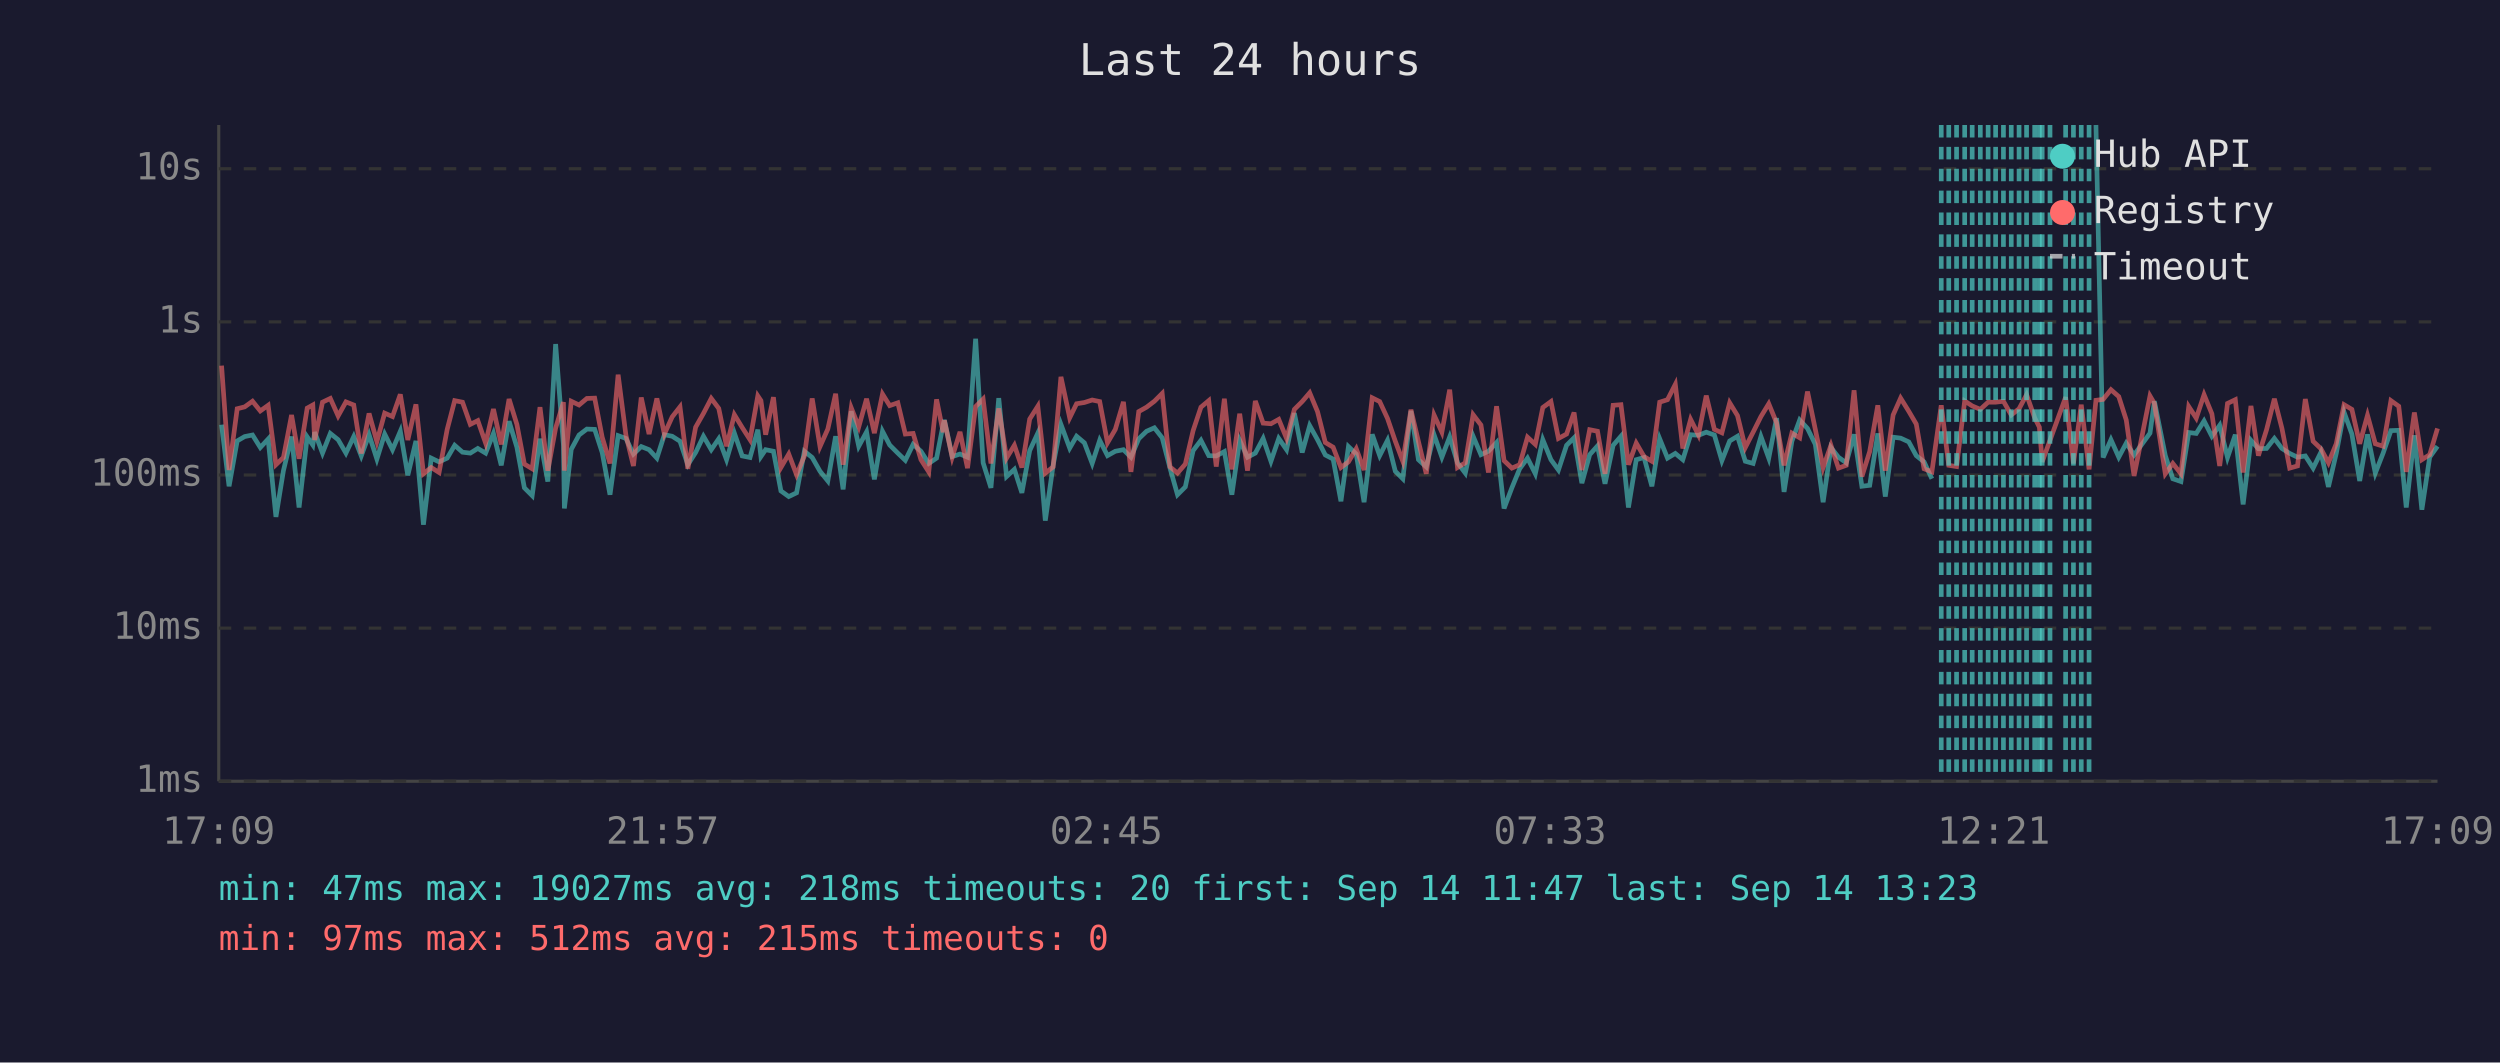
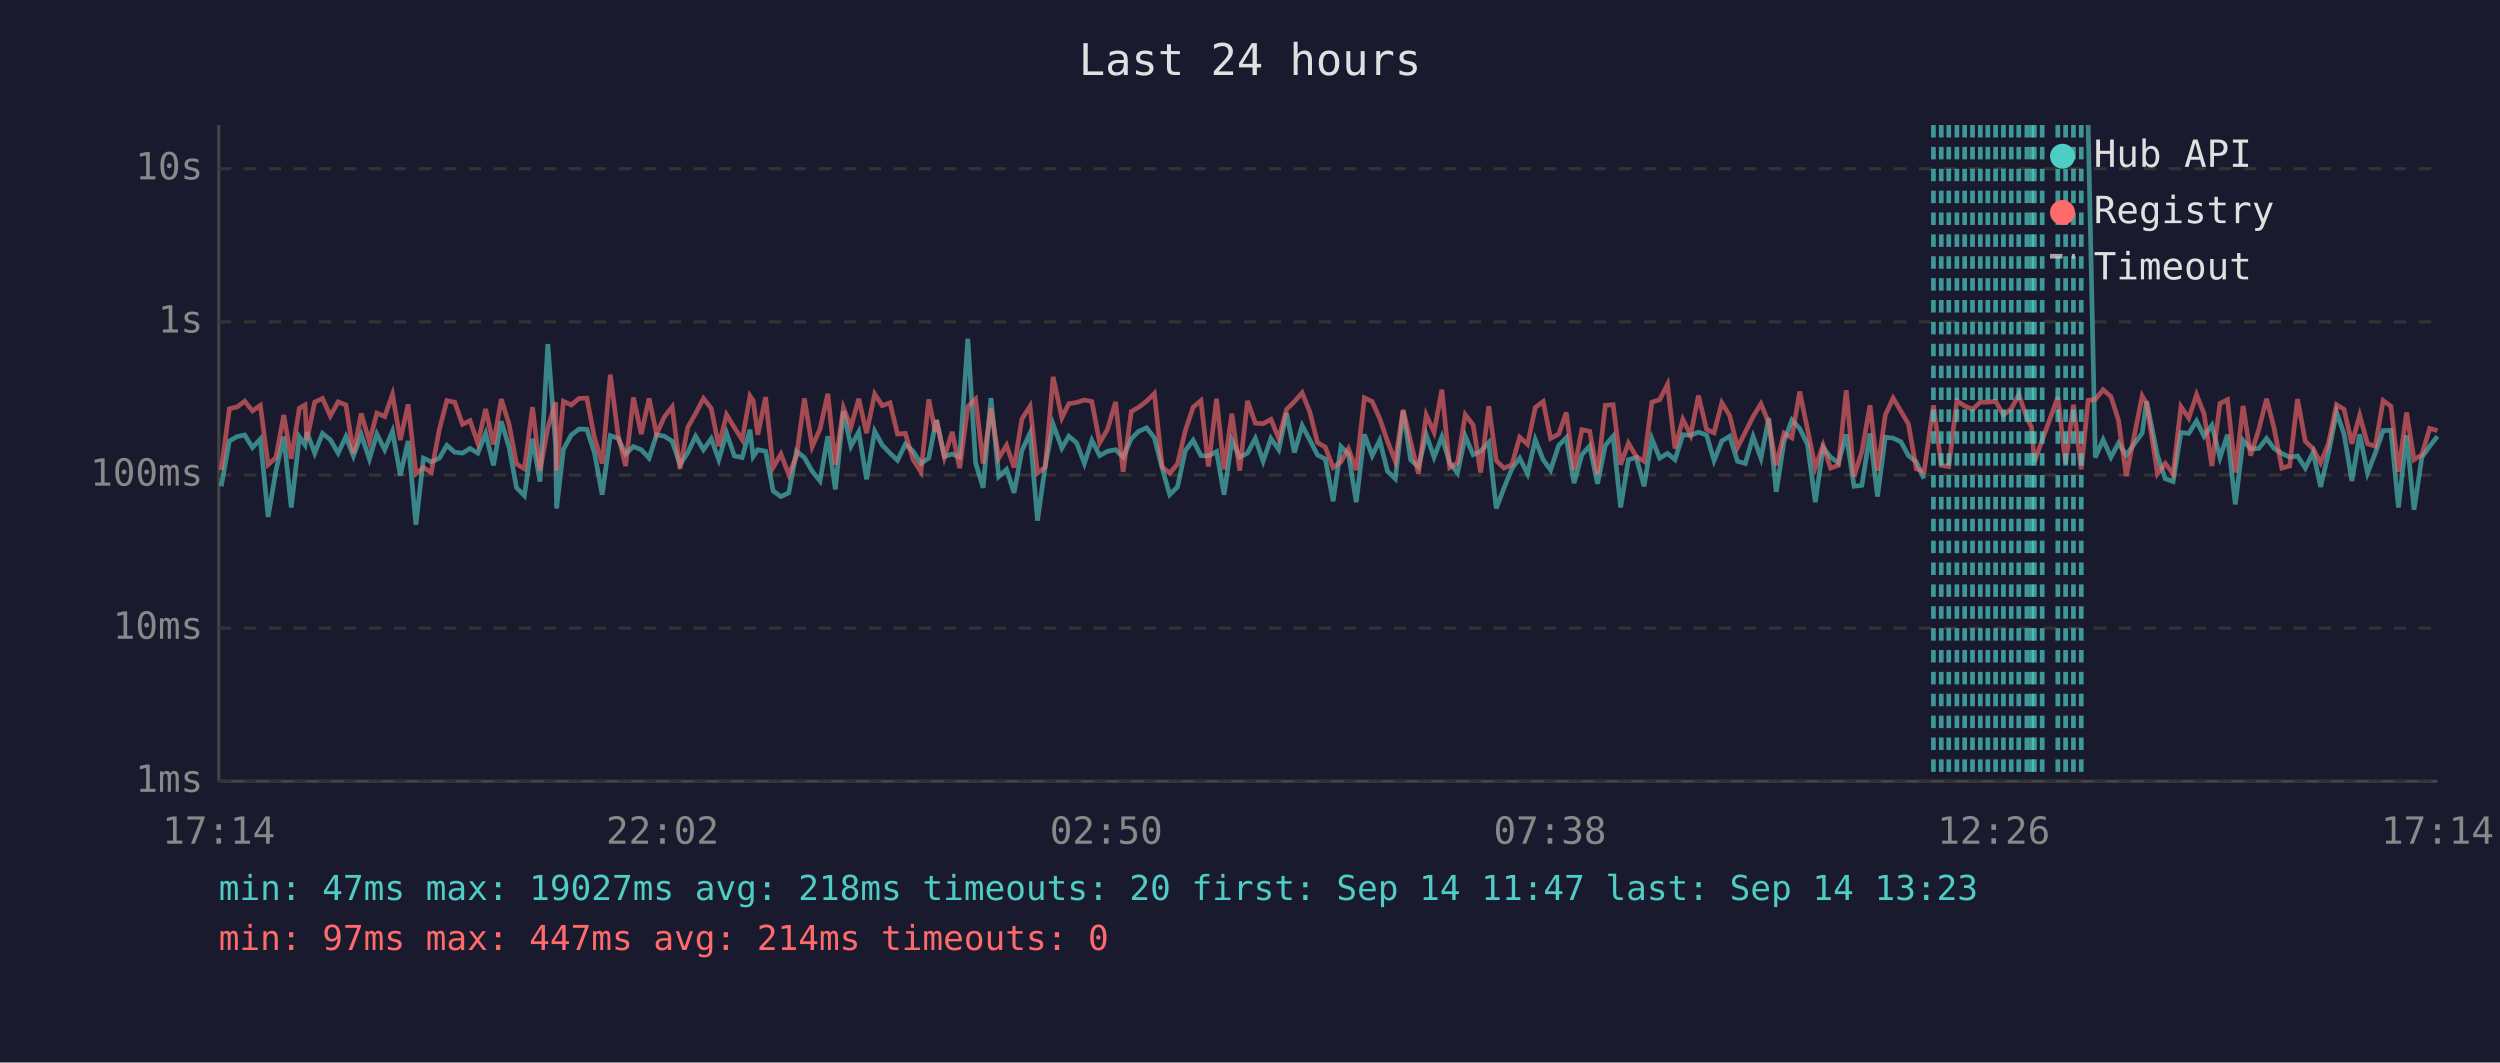
<svg xmlns="http://www.w3.org/2000/svg" viewBox="0 0 800 340" font-family="monospace" font-size="12">
  <rect width="800" height="340" fill="#1a1a2e" />
  <text x="400" y="24" fill="#e0e0e0" font-size="14" text-anchor="middle">Last 24 hours</text>
  <line x1="70" y1="40" x2="70" y2="250" stroke="#444" stroke-width="1" />
  <line x1="70" y1="250" x2="780" y2="250" stroke="#444" stroke-width="1" />
  <line x1="70" y1="250" x2="780" y2="250" stroke="#333" stroke-width="1" stroke-dasharray="4" />
  <text x="65" y="250" fill="#888" text-anchor="end" dominant-baseline="middle">1ms</text>
  <line x1="70" y1="201" x2="780" y2="201" stroke="#333" stroke-width="1" stroke-dasharray="4" />
  <text x="65" y="201" fill="#888" text-anchor="end" dominant-baseline="middle">10ms</text>
  <line x1="70" y1="152" x2="780" y2="152" stroke="#333" stroke-width="1" stroke-dasharray="4" />
  <text x="65" y="152" fill="#888" text-anchor="end" dominant-baseline="middle">100ms</text>
  <line x1="70" y1="103" x2="780" y2="103" stroke="#333" stroke-width="1" stroke-dasharray="4" />
  <text x="65" y="103" fill="#888" text-anchor="end" dominant-baseline="middle">1s</text>
  <line x1="70" y1="54" x2="780" y2="54" stroke="#333" stroke-width="1" stroke-dasharray="4" />
  <text x="65" y="54" fill="#888" text-anchor="end" dominant-baseline="middle">10s</text>
-   <text x="70" y="270" fill="#888" text-anchor="middle">17:09</text>
-   <text x="212" y="270" fill="#888" text-anchor="middle">21:57</text>
-   <text x="354" y="270" fill="#888" text-anchor="middle">02:45</text>
-   <text x="496" y="270" fill="#888" text-anchor="middle">07:33</text>
-   <text x="638" y="270" fill="#888" text-anchor="middle">12:21</text>
-   <text x="780" y="270" fill="#888" text-anchor="middle">17:09</text>
-   <polyline points="70.9,135.9 73.3,155.6 75.9,141.1 78.3,139.7 80.8,139.2 83.3,143.2 85.8,140.5 88.3,165.4 90.7,150.6 93.3,139.7 95.7,162.4 98.3,139.8 100.1,142.4 100.7,138.3 103.2,145.0 105.7,138.7 108.2,140.7 110.7,145.0 113.2,139.7 115.6,145.9 118.1,139.1 120.6,146.9 123.1,138.9 125.6,143.9 128.1,138.0 130.5,152.1 133.1,141.1 135.5,167.9 138.0,146.6 140.5,147.8 143.1,146.6 145.5,142.5 148.0,144.7 150.5,145.0 152.9,143.5 155.4,145.0 157.9,138.7 160.4,148.9 162.9,134.8 165.4,143.1 167.8,156.1 170.3,158.6 172.8,140.4 175.3,154.1 177.8,110.1 180.3,142.5 180.6,162.7 182.8,143.8 185.3,139.2 187.8,137.3 190.3,137.4 192.7,144.8 195.2,158.3 197.8,139.4 200.3,140.3 202.7,145.3 205.2,142.9 207.7,143.9 210.2,146.6 212.6,139.1 215.1,139.6 217.6,141.2 220.1,148.7 222.6,144.8 225.1,139.6 227.6,143.9 230.0,140.4 232.5,147.1 235.0,138.6 237.5,145.9 240.0,146.4 242.5,137.5 243.5,146.1 245.0,143.9 247.5,144.4 249.9,157.1 252.4,158.9 254.9,157.7 257.4,144.4 259.9,146.4 262.4,150.8 264.9,153.9 267.4,139.6 269.8,156.6 272.4,131.6 274.8,142.8 277.3,138.2 279.8,153.4 282.4,138.0 284.7,142.4 287.3,145.0 289.7,147.3 292.2,142.2 294.7,144.4 297.2,148.3 299.7,146.6 301.8,135.9 302.2,134.4 304.7,146.1 307.2,145.3 309.6,146.3 312.2,108.4 314.6,148.1 317.1,156.1 319.6,127.4 322.1,152.5 324.6,150.2 327.0,157.7 329.5,144.2 332.1,138.6 334.5,166.6 337.0,148.9 339.5,135.8 342.3,143.4 344.5,139.6 347.0,141.7 349.5,148.3 351.9,140.9 354.4,145.8 356.9,144.4 359.5,143.9 361.9,146.3 364.4,140.4 366.9,138.0 369.4,136.9 371.9,140.1 374.4,149.8 376.8,158.3 379.3,155.8 381.8,144.2 384.3,140.9 386.8,145.8 389.2,145.9 391.8,144.5 394.2,158.3 396.7,140.9 399.2,146.3 401.7,145.0 404.2,140.3 406.7,147.6 409.2,140.3 411.7,143.9 414.2,132.2 416.7,144.8 419.1,136.2 421.6,140.7 424.1,145.6 426.6,146.9 429.1,160.4 431.5,142.9 434.0,145.3 436.5,160.7 439.1,139.0 441.5,145.8 444.0,140.9 446.5,150.8 448.9,153.2 451.5,131.5 453.9,147.1 456.4,149.4 458.9,139.1 461.4,146.3 463.9,139.8 466.4,148.1 468.9,151.4 471.4,139.6 473.9,145.5 476.3,144.4 478.9,141.6 481.3,162.7 483.8,156.1 486.3,150.0 488.8,146.6 491.3,151.6 493.7,140.7 496.3,147.1 498.7,150.4 501.3,142.5 503.7,140.1 506.2,154.6 508.7,145.5 511.2,142.7 513.6,154.8 516.2,142.5 518.7,139.6 521.1,162.4 523.6,147.1 526.1,146.4 528.6,155.6 531.1,140.4 533.6,146.6 536.1,145.1 538.5,147.1 541.0,139.1 543.5,139.3 546.0,138.3 548.6,139.2 551.0,147.4 553.5,141.1 556.0,139.6 558.5,147.6 561.0,148.3 563.5,139.7 566.0,146.6 568.5,133.8 570.9,157.4 573.4,141.2 575.9,134.4 578.4,137.1 580.9,142.2 583.4,160.7 585.9,143.2 588.3,146.3 590.8,148.1 593.3,139.0 595.8,155.6 598.3,155.3 600.9,138.7 603.3,158.9 605.8,139.9 608.2,140.2 610.8,141.4 613.2,145.8 615.7,147.8 618.2,153.2" fill="none" stroke="#4ecdc4" stroke-width="1.5" opacity="0.6" />
-   <polyline points="670.7,40.0 673.0,146.4 675.5,140.7 678.0,146.3 680.4,141.8 682.9,145.6 688.0,138.6 689.4,128.4 692.9,145.8 695.3,153.2 697.9,154.1 700.4,138.4 702.8,138.7 705.3,134.7 707.8,139.6 710.3,136.1 712.8,146.4 715.3,139.1 717.8,161.4 720.3,140.9 722.7,143.6 725.3,143.5 727.8,140.3 730.2,143.5 732.7,145.1 735.2,146.3 737.7,145.9 740.2,149.8 742.7,144.7 745.1,155.8 747.6,145.1 750.1,131.9 752.6,138.9 755.1,153.9 757.6,139.0 760.1,151.4 762.6,145.0 765.1,137.8 767.6,137.7 770.0,162.4 772.6,139.3 775.0,163.1 777.5,146.3 780.0,142.8" fill="none" stroke="#4ecdc4" stroke-width="1.5" opacity="0.6" />
-   <polyline points="70.9,117.0 73.3,150.4 75.9,130.8 78.3,130.2 80.8,128.4 83.3,131.5 85.8,129.7 88.3,148.7 90.7,146.4 93.3,132.8 95.7,146.8 98.3,130.6 100.1,129.6 100.7,140.8 103.2,128.7 105.7,127.5 108.2,133.1 110.7,128.6 113.2,129.6 115.6,145.1 118.1,132.3 120.6,141.3 123.1,132.2 125.6,133.3 128.1,126.2 130.5,140.8 133.1,129.4 135.5,151.6 138.0,149.6 140.5,151.2 143.1,137.4 145.5,128.2 148.0,128.7 150.5,135.8 152.9,134.6 155.4,141.8 157.9,130.9 160.4,142.2 162.9,127.7 165.4,135.8 167.8,148.5 170.3,150.0 172.8,130.3 175.3,150.6 177.8,137.0 180.3,128.7 180.6,150.6 182.8,128.4 185.3,129.6 187.8,127.5 190.3,127.4 192.7,139.9 195.2,148.3 197.8,119.9 200.3,139.3 202.7,149.1 205.2,127.2 207.7,138.9 210.2,127.5 212.6,138.9 215.1,133.4 217.6,130.2 220.1,150.0 222.6,136.7 225.1,132.3 227.6,127.5 230.0,130.7 232.5,142.8 235.0,132.7 237.5,136.8 240.0,140.7 242.5,126.7 243.5,128.2 245.0,139.1 247.5,127.1 249.9,149.6 252.4,145.3 254.9,151.9 257.4,145.9 259.9,127.5 262.4,142.9 264.9,137.3 267.4,126.0 269.8,148.7 272.4,130.5 274.8,136.6 277.3,127.6 279.8,138.6 282.4,126.1 284.7,129.8 287.3,128.9 289.7,138.9 292.2,138.7 294.7,147.1 297.2,151.0 299.7,127.8 301.8,138.3 302.2,134.5 304.7,146.3 307.2,138.2 309.6,149.8 312.2,130.1 314.6,127.7 317.1,148.3 319.6,130.7 322.1,146.6 324.6,142.5 327.0,149.6 329.5,134.1 332.1,130.0 334.5,151.4 337.0,149.4 339.5,120.6 342.3,133.7 344.5,129.2 347.0,128.8 349.5,128.0 351.9,128.5 354.4,141.7 356.9,137.4 359.5,128.6 361.9,151.0 364.4,131.7 366.9,130.3 369.4,128.4 371.9,125.9 374.4,149.4 376.8,151.4 379.3,148.5 381.8,137.8 384.3,130.3 386.8,128.2 389.2,149.3 391.8,127.6 394.2,150.2 396.7,132.4 399.2,150.6 401.7,128.3 404.2,135.4 406.7,135.6 409.2,134.2 411.7,140.3 414.2,131.0 416.7,128.5 419.1,125.7 421.6,131.7 424.1,141.6 426.6,143.1 429.1,149.6 431.5,147.8 434.0,143.6 436.5,150.4 439.1,127.3 441.5,128.5 444.0,133.9 446.5,141.2 448.9,147.6 451.5,131.1 453.9,141.3 456.4,151.6 458.9,132.8 461.4,138.3 463.9,124.7 466.4,149.6 468.9,148.1 471.4,132.7 473.9,136.0 476.3,151.2 478.9,130.0 481.3,147.4 483.8,149.8 486.3,148.7 488.8,139.9 491.3,142.2 493.7,130.4 496.3,128.5 498.7,140.3 501.3,138.9 503.7,132.0 506.2,150.4 508.7,137.5 511.2,138.0 513.6,151.6 516.2,129.7 518.7,129.5 521.1,148.7 523.6,141.8 526.1,146.1 528.6,147.6 531.1,128.7 533.6,127.9 536.1,123.0 538.5,143.5 541.0,134.2 543.5,139.2 546.0,126.6 548.6,137.4 551.0,138.5 553.5,128.9 556.0,133.0 558.5,143.2 561.0,138.3 563.5,133.3 566.0,129.2 568.5,135.3 570.9,148.9 573.4,138.6 575.9,140.1 578.4,125.3 580.9,137.4 583.4,149.6 585.9,142.5 588.3,149.8 590.8,148.9 593.3,124.9 595.8,152.5 598.3,144.5 600.9,129.7 603.3,150.6 605.8,132.8 608.2,127.4 610.8,131.6 613.2,135.7 615.7,150.0 618.2,151.0 621.2,129.7 623.6,148.9 626.1,149.3 628.7,128.3 631.1,129.9 633.7,131.0 636.2,128.7 638.6,128.7 641.1,128.4 643.6,132.8 646.1,130.8 648.5,126.3 651.1,133.7 652.6,136.7 653.5,147.8 656.0,140.9 661.0,127.1 663.5,148.3 666.0,129.5 668.5,150.2 670.7,128.1 673.0,127.8 675.5,124.7 678.0,126.9 680.4,134.4 682.9,152.3 688.0,126.7 689.4,129.1 692.9,151.6 695.3,148.3 697.9,151.6 700.4,130.1 702.8,133.8 705.3,126.3 707.8,132.4 710.3,149.1 712.8,129.1 715.3,127.9 717.8,151.2 720.3,129.9 722.7,145.8 725.3,137.5 727.8,127.6 730.2,137.0 732.7,149.8 735.2,149.1 737.7,127.7 740.2,141.2 742.7,143.6 745.1,148.1 747.6,142.0 750.1,129.5 752.6,131.0 755.1,142.0 757.6,132.9 760.1,142.0 762.6,142.8 765.1,128.2 767.6,130.0 770.0,151.0 772.6,132.0 775.0,147.1 777.5,145.5 780.0,137.1" fill="none" stroke="#ff6b6b" stroke-width="1.5" opacity="0.6" />
+   <text x="70" y="270" fill="#888" text-anchor="middle">17:14</text>
+   <text x="212" y="270" fill="#888" text-anchor="middle">22:02</text>
+   <text x="354" y="270" fill="#888" text-anchor="middle">02:50</text>
+   <text x="496" y="270" fill="#888" text-anchor="middle">07:38</text>
+   <text x="638" y="270" fill="#888" text-anchor="middle">12:26</text>
+   <text x="780" y="270" fill="#888" text-anchor="middle">17:14</text>
+   <polyline points="70.8,155.6 73.4,141.1 75.9,139.7 78.3,139.2 80.8,143.2 83.3,140.5 85.8,165.4 88.3,150.6 90.8,139.7 93.2,162.4 95.8,139.8 97.6,142.4 98.2,138.3 100.7,145.0 103.2,138.7 105.7,140.7 108.2,145.0 110.7,139.7 113.1,145.9 115.6,139.1 118.2,146.9 120.6,138.9 123.1,143.9 125.6,138.0 128.1,152.1 130.6,141.1 133.1,167.9 135.5,146.6 138.0,147.8 140.6,146.6 143.0,142.5 145.5,144.7 148.0,145.0 150.4,143.5 152.9,145.0 155.4,138.7 157.9,148.9 160.4,134.8 162.9,143.1 165.3,156.1 167.8,158.6 170.4,140.4 172.8,154.1 175.3,110.1 177.8,142.5 178.1,162.7 180.3,143.8 182.8,139.2 185.3,137.3 187.8,137.4 190.2,144.8 192.7,158.3 195.3,139.4 197.8,140.3 200.2,145.3 202.7,142.9 205.2,143.9 207.7,146.6 210.1,139.1 212.6,139.6 215.1,141.2 217.6,148.7 220.1,144.8 222.6,139.6 225.1,143.9 227.6,140.4 230.0,147.1 232.5,138.6 235.0,145.9 237.5,146.4 240.0,137.5 241.0,146.1 242.5,143.9 245.0,144.4 247.4,157.1 249.9,158.9 252.4,157.7 254.9,144.4 257.4,146.4 259.9,150.8 262.4,153.9 264.9,139.6 267.3,156.6 269.9,131.6 272.3,142.8 274.8,138.2 277.3,153.4 279.9,138.0 282.3,142.4 284.8,145.0 287.2,147.3 289.7,142.2 292.2,144.4 294.7,148.3 297.2,146.6 299.3,135.9 299.7,134.4 302.2,146.1 304.7,145.3 307.1,146.3 309.7,108.4 312.2,148.1 314.6,156.1 317.1,127.4 319.6,152.5 322.1,150.2 324.5,157.7 327.0,144.2 329.6,138.6 332.0,166.6 334.5,148.9 337.0,135.8 339.8,143.4 342.0,139.6 344.5,141.7 347.0,148.3 349.4,140.9 351.9,145.8 354.4,144.4 357.0,143.9 359.4,146.3 362.0,140.4 364.4,138.0 366.9,136.9 369.4,140.1 371.9,149.8 374.3,158.3 376.8,155.8 379.3,144.2 381.8,140.9 384.3,145.8 386.7,145.9 389.3,144.5 391.7,158.3 394.2,140.9 396.7,146.3 399.2,145.0 401.7,140.3 404.2,147.6 406.7,140.3 409.2,143.9 411.7,132.2 414.2,144.8 416.7,136.2 419.1,140.7 421.6,145.6 424.1,146.9 426.6,160.4 429.1,142.9 431.5,145.3 434.0,160.7 436.6,139.0 439.1,145.8 441.5,140.9 444.0,150.8 446.5,153.2 449.0,131.5 451.4,147.1 453.9,149.4 456.4,139.1 458.9,146.3 461.4,139.8 463.9,148.1 466.4,151.4 468.9,139.6 471.4,145.5 473.8,144.4 476.4,141.6 478.8,162.7 481.3,156.1 483.8,150.0 486.3,146.6 488.8,151.6 491.3,140.7 493.8,147.1 496.2,150.4 498.8,142.5 501.2,140.1 503.7,154.6 506.2,145.5 508.7,142.7 511.2,154.8 513.7,142.5 516.2,139.6 518.6,162.4 521.1,147.1 523.6,146.4 526.1,155.6 528.6,140.4 531.1,146.6 533.6,145.1 536.0,147.1 538.5,139.1 541.0,139.3 543.5,138.3 546.1,139.2 548.5,147.4 551.0,141.1 553.5,139.6 556.0,147.6 558.5,148.3 561.0,139.7 563.5,146.6 566.0,133.8 568.4,157.4 570.9,141.2 573.4,134.4 575.9,137.1 578.4,142.2 580.9,160.7 583.4,143.2 585.8,146.3 588.3,148.1 590.8,139.0 593.3,155.6 595.8,155.3 598.4,138.7 600.8,158.9 603.3,139.9 605.8,140.2 608.3,141.4 610.7,145.8 613.2,147.8 615.7,153.2" fill="none" stroke="#4ecdc4" stroke-width="1.5" opacity="0.6" />
+   <polyline points="668.2,40.0 670.5,146.4 673.0,140.7 675.5,146.3 677.9,141.8 680.4,145.6 685.5,138.6 686.9,128.4 690.4,145.8 692.9,153.2 695.4,154.1 697.9,138.4 700.4,138.7 702.9,134.7 705.3,139.6 707.8,136.1 710.4,146.4 712.8,139.1 715.3,161.4 717.8,140.9 720.2,143.6 722.8,143.5 725.3,140.3 727.7,143.5 730.2,145.1 732.7,146.3 735.2,145.9 737.7,149.8 740.2,144.7 742.6,155.8 745.1,145.1 747.7,131.9 750.1,138.9 752.6,153.9 755.1,139.0 757.6,151.4 760.1,145.0 762.6,137.8 765.1,137.7 767.5,162.4 770.1,139.3 772.5,163.1 775.0,146.3 777.5,142.8 780.0,139.6" fill="none" stroke="#4ecdc4" stroke-width="1.5" opacity="0.6" />
+   <polyline points="70.8,150.4 73.4,130.8 75.9,130.2 78.3,128.4 80.8,131.5 83.3,129.7 85.8,148.7 88.3,146.4 90.8,132.8 93.2,146.8 95.8,130.6 97.6,129.6 98.2,140.8 100.7,128.7 103.2,127.5 105.7,133.1 108.2,128.6 110.7,129.6 113.1,145.1 115.6,132.3 118.2,141.3 120.6,132.2 123.1,133.3 125.6,126.2 128.1,140.8 130.6,129.4 133.1,151.6 135.5,149.6 138.0,151.2 140.6,137.4 143.0,128.2 145.5,128.7 148.0,135.8 150.4,134.6 152.9,141.8 155.4,130.9 157.9,142.2 160.4,127.7 162.9,135.8 165.3,148.5 167.8,150.0 170.4,130.3 172.8,150.6 175.3,137.0 177.8,128.7 178.1,150.6 180.3,128.4 182.8,129.6 185.3,127.5 187.8,127.4 190.2,139.9 192.7,148.3 195.3,119.9 197.8,139.3 200.2,149.1 202.7,127.2 205.2,138.9 207.7,127.5 210.1,138.9 212.6,133.4 215.1,130.2 217.6,150.0 220.1,136.7 222.6,132.3 225.1,127.5 227.6,130.7 230.0,142.8 232.5,132.7 235.0,136.8 237.5,140.7 240.0,126.7 241.0,128.2 242.5,139.1 245.0,127.1 247.4,149.6 249.9,145.3 252.4,151.9 254.9,145.9 257.4,127.5 259.9,142.9 262.4,137.3 264.9,126.0 267.3,148.7 269.9,130.5 272.3,136.6 274.8,127.6 277.3,138.6 279.9,126.1 282.3,129.8 284.8,128.9 287.2,138.9 289.7,138.7 292.2,147.1 294.7,151.0 297.2,127.8 299.3,138.3 299.7,134.5 302.2,146.3 304.7,138.2 307.1,149.8 309.7,130.1 312.2,127.7 314.6,148.3 317.1,130.7 319.6,146.6 322.1,142.5 324.5,149.6 327.0,134.1 329.6,130.0 332.0,151.4 334.5,149.4 337.0,120.6 339.8,133.7 342.0,129.2 344.5,128.8 347.0,128.0 349.4,128.5 351.9,141.7 354.4,137.4 357.0,128.6 359.4,151.0 362.0,131.7 364.4,130.3 366.9,128.4 369.4,125.9 371.9,149.4 374.3,151.4 376.8,148.5 379.3,137.8 381.8,130.3 384.3,128.2 386.7,149.3 389.3,127.6 391.7,150.2 394.2,132.4 396.7,150.6 399.2,128.3 401.7,135.4 404.2,135.6 406.7,134.2 409.2,140.3 411.7,131.0 414.2,128.5 416.7,125.7 419.1,131.7 421.6,141.6 424.1,143.1 426.6,149.6 429.1,147.8 431.5,143.6 434.0,150.4 436.6,127.3 439.1,128.5 441.5,133.9 444.0,141.2 446.5,147.6 449.0,131.1 451.4,141.3 453.9,151.6 456.4,132.8 458.9,138.3 461.4,124.7 463.9,149.6 466.4,148.1 468.9,132.7 471.4,136.0 473.8,151.2 476.4,130.0 478.8,147.4 481.3,149.8 483.8,148.7 486.3,139.9 488.8,142.2 491.3,130.4 493.8,128.5 496.2,140.3 498.8,138.9 501.2,132.0 503.7,150.4 506.2,137.5 508.7,138.0 511.2,151.6 513.7,129.7 516.2,129.5 518.6,148.7 521.1,141.8 523.6,146.1 526.1,147.6 528.6,128.7 531.1,127.9 533.6,123.0 536.0,143.5 538.5,134.2 541.0,139.2 543.5,126.6 546.1,137.4 548.5,138.5 551.0,128.9 553.5,133.0 556.0,143.2 558.5,138.3 561.0,133.3 563.5,129.2 566.0,135.3 568.4,148.9 570.9,138.6 573.4,140.1 575.9,125.3 578.4,137.4 580.9,149.6 583.4,142.5 585.8,149.8 588.3,148.9 590.8,124.9 593.3,152.5 595.8,144.5 598.4,129.7 600.8,150.6 603.3,132.8 605.8,127.4 608.3,131.6 610.7,135.7 613.2,150.0 615.7,151.0 618.7,129.7 621.2,148.9 623.6,149.3 626.2,128.3 628.7,129.9 631.2,131.0 633.7,128.7 636.1,128.7 638.6,128.4 641.1,132.8 643.6,130.8 646.0,126.3 648.6,133.7 650.1,136.7 651.0,147.8 653.5,140.9 658.5,127.1 661.0,148.3 663.5,129.5 666.0,150.2 668.2,128.1 670.5,127.8 673.0,124.7 675.5,126.9 677.9,134.4 680.4,152.3 685.5,126.7 686.9,129.1 690.4,151.6 692.9,148.3 695.4,151.6 697.9,130.1 700.4,133.8 702.9,126.3 705.3,132.4 707.8,149.1 710.4,129.1 712.8,127.9 715.3,151.2 717.8,129.9 720.2,145.8 722.8,137.5 725.3,127.6 727.7,137.0 730.2,149.8 732.7,149.1 735.2,127.7 737.7,141.2 740.2,143.6 742.6,148.1 745.1,142.0 747.7,129.5 750.1,131.0 752.6,142.0 755.1,132.9 757.6,142.0 760.1,142.8 762.6,128.2 765.1,130.0 767.5,151.0 770.1,132.0 772.5,147.1 775.0,145.5 777.5,137.1 780.0,137.8" fill="none" stroke="#ff6b6b" stroke-width="1.5" opacity="0.6" />
+   <line x1="618.7" y1="40" x2="618.7" y2="250" stroke="#4ecdc4" stroke-width="1.5" stroke-dasharray="4,3" opacity="0.7" />
  <line x1="621.2" y1="40" x2="621.2" y2="250" stroke="#4ecdc4" stroke-width="1.5" stroke-dasharray="4,3" opacity="0.7" />
  <line x1="623.6" y1="40" x2="623.6" y2="250" stroke="#4ecdc4" stroke-width="1.5" stroke-dasharray="4,3" opacity="0.7" />
-   <line x1="626.1" y1="40" x2="626.1" y2="250" stroke="#4ecdc4" stroke-width="1.5" stroke-dasharray="4,3" opacity="0.7" />
+   <line x1="626.2" y1="40" x2="626.2" y2="250" stroke="#4ecdc4" stroke-width="1.5" stroke-dasharray="4,3" opacity="0.7" />
  <line x1="628.7" y1="40" x2="628.7" y2="250" stroke="#4ecdc4" stroke-width="1.5" stroke-dasharray="4,3" opacity="0.7" />
-   <line x1="631.1" y1="40" x2="631.1" y2="250" stroke="#4ecdc4" stroke-width="1.5" stroke-dasharray="4,3" opacity="0.7" />
+   <line x1="631.2" y1="40" x2="631.2" y2="250" stroke="#4ecdc4" stroke-width="1.5" stroke-dasharray="4,3" opacity="0.7" />
  <line x1="633.7" y1="40" x2="633.7" y2="250" stroke="#4ecdc4" stroke-width="1.5" stroke-dasharray="4,3" opacity="0.7" />
-   <line x1="636.2" y1="40" x2="636.2" y2="250" stroke="#4ecdc4" stroke-width="1.5" stroke-dasharray="4,3" opacity="0.7" />
+   <line x1="636.1" y1="40" x2="636.1" y2="250" stroke="#4ecdc4" stroke-width="1.5" stroke-dasharray="4,3" opacity="0.7" />
  <line x1="638.6" y1="40" x2="638.6" y2="250" stroke="#4ecdc4" stroke-width="1.5" stroke-dasharray="4,3" opacity="0.7" />
  <line x1="641.1" y1="40" x2="641.1" y2="250" stroke="#4ecdc4" stroke-width="1.5" stroke-dasharray="4,3" opacity="0.7" />
  <line x1="643.6" y1="40" x2="643.6" y2="250" stroke="#4ecdc4" stroke-width="1.5" stroke-dasharray="4,3" opacity="0.7" />
-   <line x1="646.1" y1="40" x2="646.1" y2="250" stroke="#4ecdc4" stroke-width="1.5" stroke-dasharray="4,3" opacity="0.7" />
-   <line x1="648.5" y1="40" x2="648.5" y2="250" stroke="#4ecdc4" stroke-width="1.5" stroke-dasharray="4,3" opacity="0.7" />
-   <line x1="651.1" y1="40" x2="651.1" y2="250" stroke="#4ecdc4" stroke-width="1.5" stroke-dasharray="4,3" opacity="0.7" />
-   <line x1="652.6" y1="40" x2="652.6" y2="250" stroke="#4ecdc4" stroke-width="1.5" stroke-dasharray="4,3" opacity="0.7" />
+   <line x1="646.0" y1="40" x2="646.0" y2="250" stroke="#4ecdc4" stroke-width="1.5" stroke-dasharray="4,3" opacity="0.7" />
+   <line x1="648.6" y1="40" x2="648.6" y2="250" stroke="#4ecdc4" stroke-width="1.5" stroke-dasharray="4,3" opacity="0.7" />
+   <line x1="650.1" y1="40" x2="650.1" y2="250" stroke="#4ecdc4" stroke-width="1.5" stroke-dasharray="4,3" opacity="0.7" />
+   <line x1="651.0" y1="40" x2="651.0" y2="250" stroke="#4ecdc4" stroke-width="1.5" stroke-dasharray="4,3" opacity="0.7" />
  <line x1="653.5" y1="40" x2="653.5" y2="250" stroke="#4ecdc4" stroke-width="1.5" stroke-dasharray="4,3" opacity="0.7" />
-   <line x1="656.0" y1="40" x2="656.0" y2="250" stroke="#4ecdc4" stroke-width="1.5" stroke-dasharray="4,3" opacity="0.7" />
+   <line x1="658.5" y1="40" x2="658.5" y2="250" stroke="#4ecdc4" stroke-width="1.5" stroke-dasharray="4,3" opacity="0.7" />
  <line x1="661.0" y1="40" x2="661.0" y2="250" stroke="#4ecdc4" stroke-width="1.5" stroke-dasharray="4,3" opacity="0.7" />
  <line x1="663.5" y1="40" x2="663.5" y2="250" stroke="#4ecdc4" stroke-width="1.5" stroke-dasharray="4,3" opacity="0.7" />
  <line x1="666.0" y1="40" x2="666.0" y2="250" stroke="#4ecdc4" stroke-width="1.5" stroke-dasharray="4,3" opacity="0.7" />
-   <line x1="668.5" y1="40" x2="668.5" y2="250" stroke="#4ecdc4" stroke-width="1.5" stroke-dasharray="4,3" opacity="0.7" />
  <circle cx="660" cy="50" r="4" fill="#4ecdc4" />
  <text x="670" y="50" fill="#e0e0e0" dominant-baseline="middle">Hub API</text>
  <circle cx="660" cy="68" r="4" fill="#ff6b6b" />
  <text x="670" y="68" fill="#e0e0e0" dominant-baseline="middle">Registry</text>
  <line x1="656" y1="82" x2="664" y2="82" stroke="#e0e0e0" stroke-width="1.5" stroke-dasharray="4,3" opacity="0.7" />
  <text x="670" y="86" fill="#e0e0e0" dominant-baseline="middle">Timeout</text>
  <text x="70" y="288" fill="#4ecdc4" font-size="11">min: 47ms  max: 19027ms  avg: 218ms  timeouts: 20  first: Sep 14 11:47  last: Sep 14 13:23</text>
-   <text x="70" y="304" fill="#ff6b6b" font-size="11">min: 97ms  max: 512ms  avg: 215ms  timeouts: 0</text>
+   <text x="70" y="304" fill="#ff6b6b" font-size="11">min: 97ms  max: 447ms  avg: 214ms  timeouts: 0</text>
</svg>
